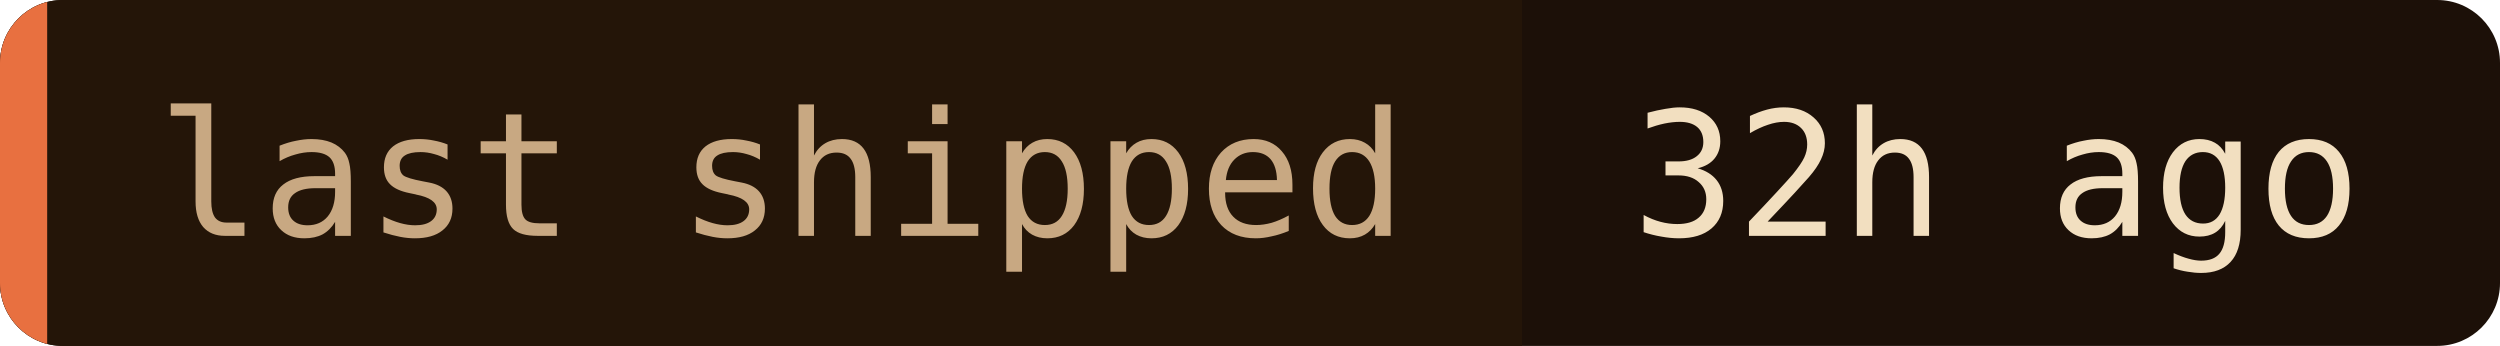
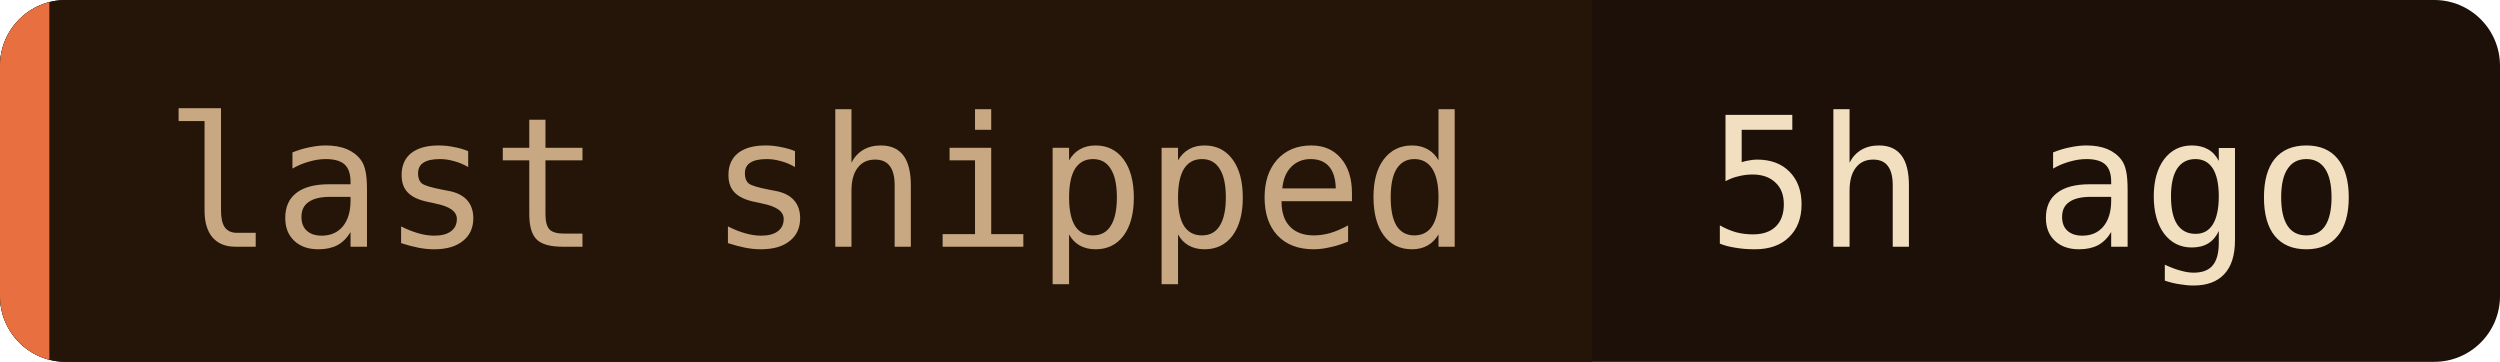
- <svg xmlns="http://www.w3.org/2000/svg" width="159" height="22" role="img" aria-label="last shipped: 32h ago">
+ <svg xmlns="http://www.w3.org/2000/svg" width="152" height="22" role="img" aria-label="last shipped: 5h ago">
  <clipPath id="c">
-     <rect width="159" height="22" rx="4" />
+     <rect width="152" height="22" rx="4" />
  </clipPath>
  <g clip-path="url(#c)">
-     <rect width="159" height="22" fill="#1c1008" />
+     <rect width="152" height="22" fill="#1c1008" />
    <rect width="96.8" height="22" fill="#241508" />
    <rect width="3" height="22" fill="#e87040" />
  </g>
  <g font-family="'JetBrains Mono', 'Fira Code', ui-monospace, SFMono-Regular, Menlo, monospace" font-size="11">
    <text x="10" y="15" fill="#c8a882">last shipped</text>
-     <text x="103.8" y="15" fill="#f2dfc0">32h ago</text>
+     <text x="103.8" y="15" fill="#f2dfc0">5h ago</text>
  </g>
</svg>
